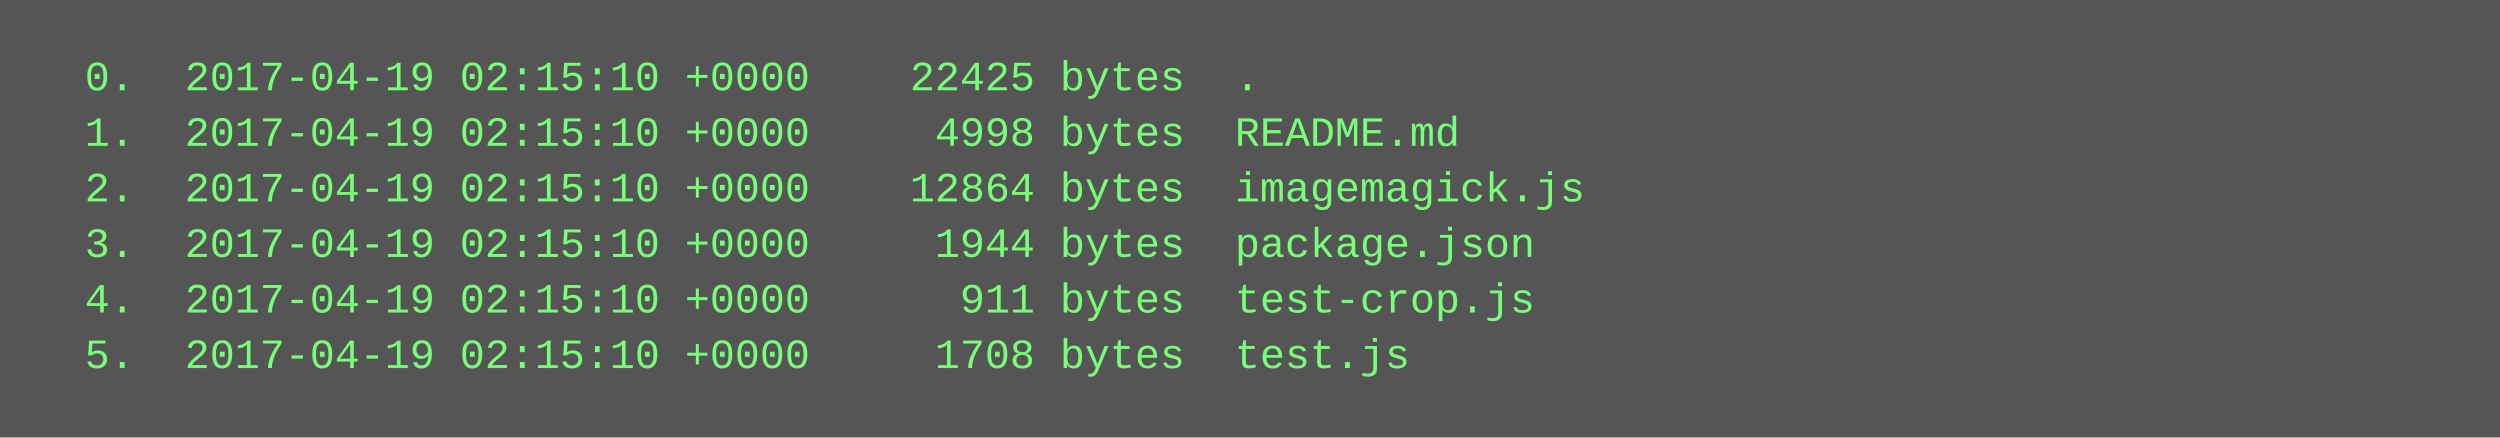
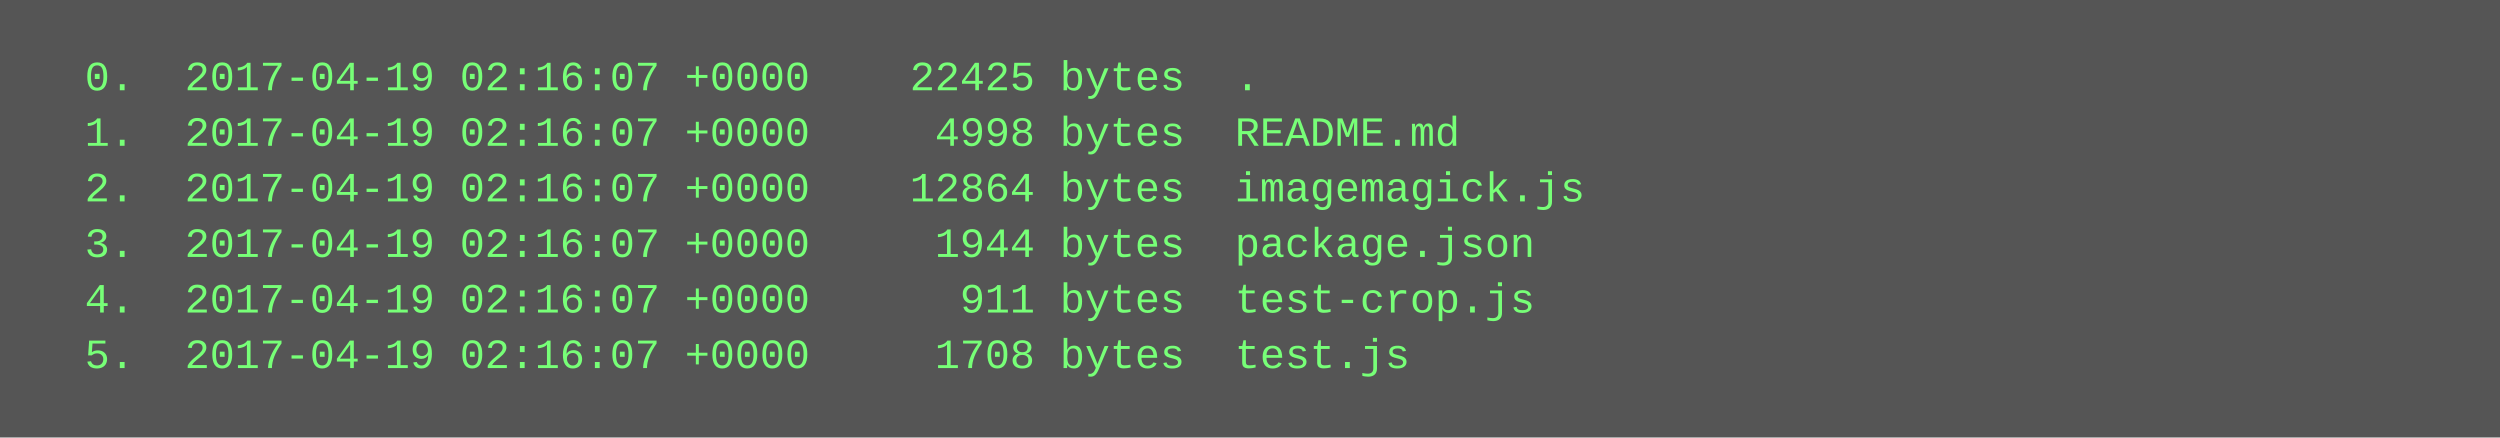
<svg xmlns="http://www.w3.org/2000/svg" height="126" width="720">
  <rect height="126" fill="#555" width="720" />
  <text fill="#7f7" font-family="Courier New" font-size="12" xml:space="preserve">
-     <tspan x="10" y="26">  0.  2017-04-19 02:15:10 +0000    22425 bytes  .</tspan>
-     <tspan x="10" y="42">  1.  2017-04-19 02:15:10 +0000     4998 bytes  README.md</tspan>
-     <tspan x="10" y="58">  2.  2017-04-19 02:15:10 +0000    12864 bytes  imagemagick.js</tspan>
-     <tspan x="10" y="74">  3.  2017-04-19 02:15:10 +0000     1944 bytes  package.json</tspan>
-     <tspan x="10" y="90">  4.  2017-04-19 02:15:10 +0000      911 bytes  test-crop.js</tspan>
-     <tspan x="10" y="106">  5.  2017-04-19 02:15:10 +0000     1708 bytes  test.js</tspan>
+     <tspan x="10" y="26">  0.  2017-04-19 02:16:07 +0000    22425 bytes  .</tspan>
+     <tspan x="10" y="42">  1.  2017-04-19 02:16:07 +0000     4998 bytes  README.md</tspan>
+     <tspan x="10" y="58">  2.  2017-04-19 02:16:07 +0000    12864 bytes  imagemagick.js</tspan>
+     <tspan x="10" y="74">  3.  2017-04-19 02:16:07 +0000     1944 bytes  package.json</tspan>
+     <tspan x="10" y="90">  4.  2017-04-19 02:16:07 +0000      911 bytes  test-crop.js</tspan>
+     <tspan x="10" y="106">  5.  2017-04-19 02:16:07 +0000     1708 bytes  test.js</tspan>
  </text>
</svg>
